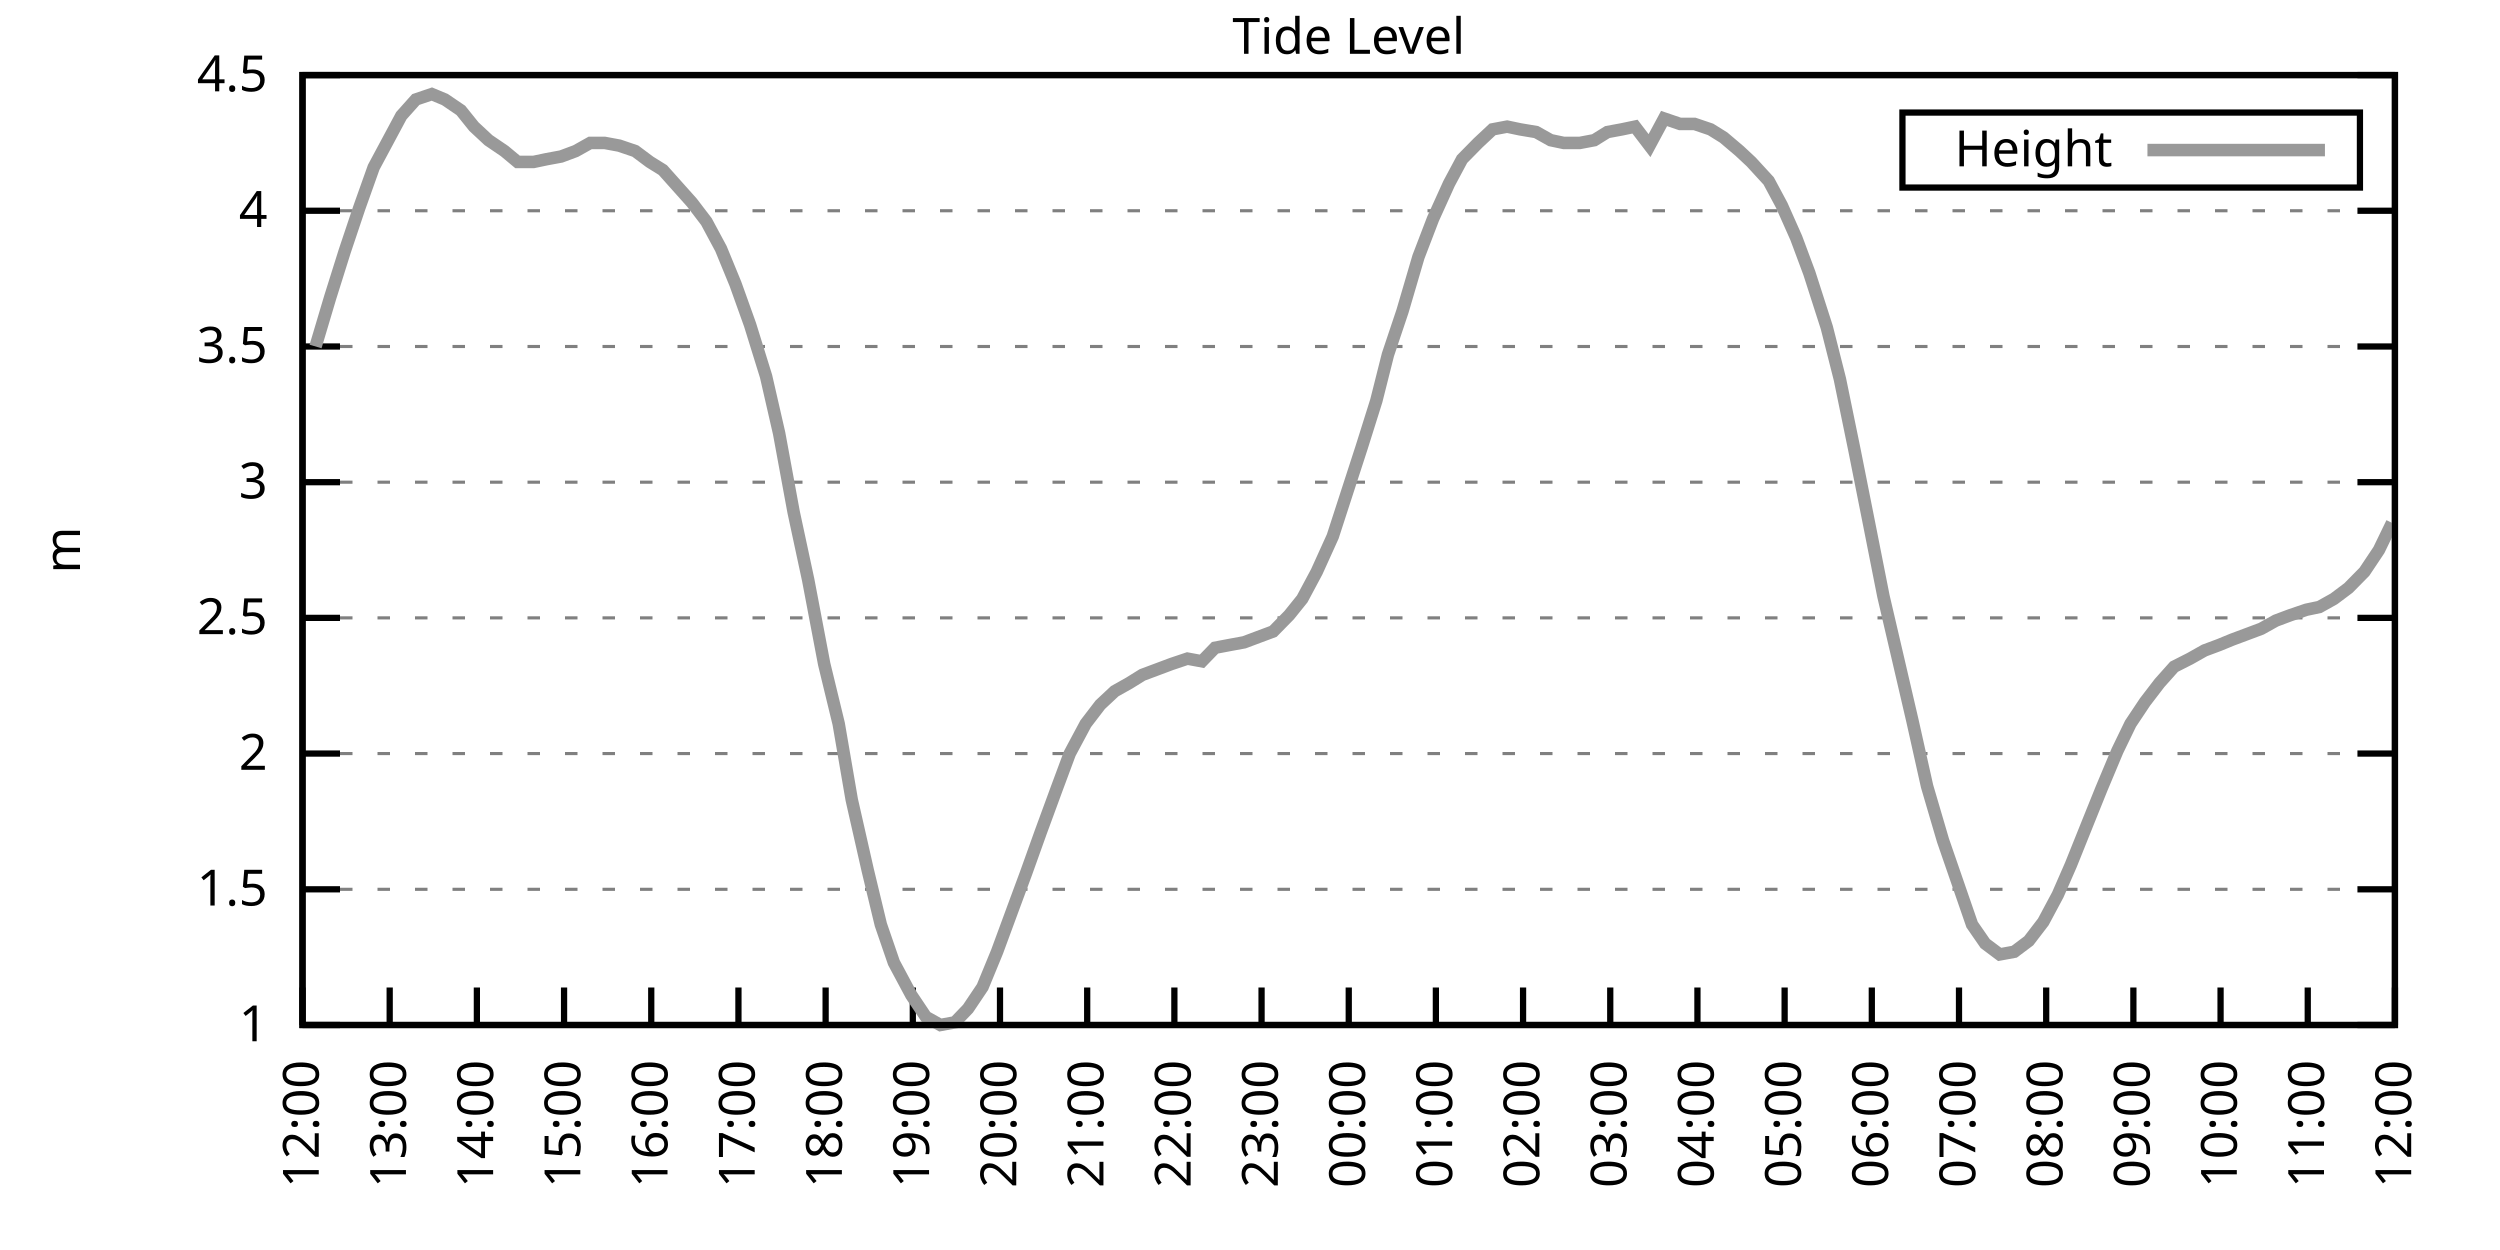
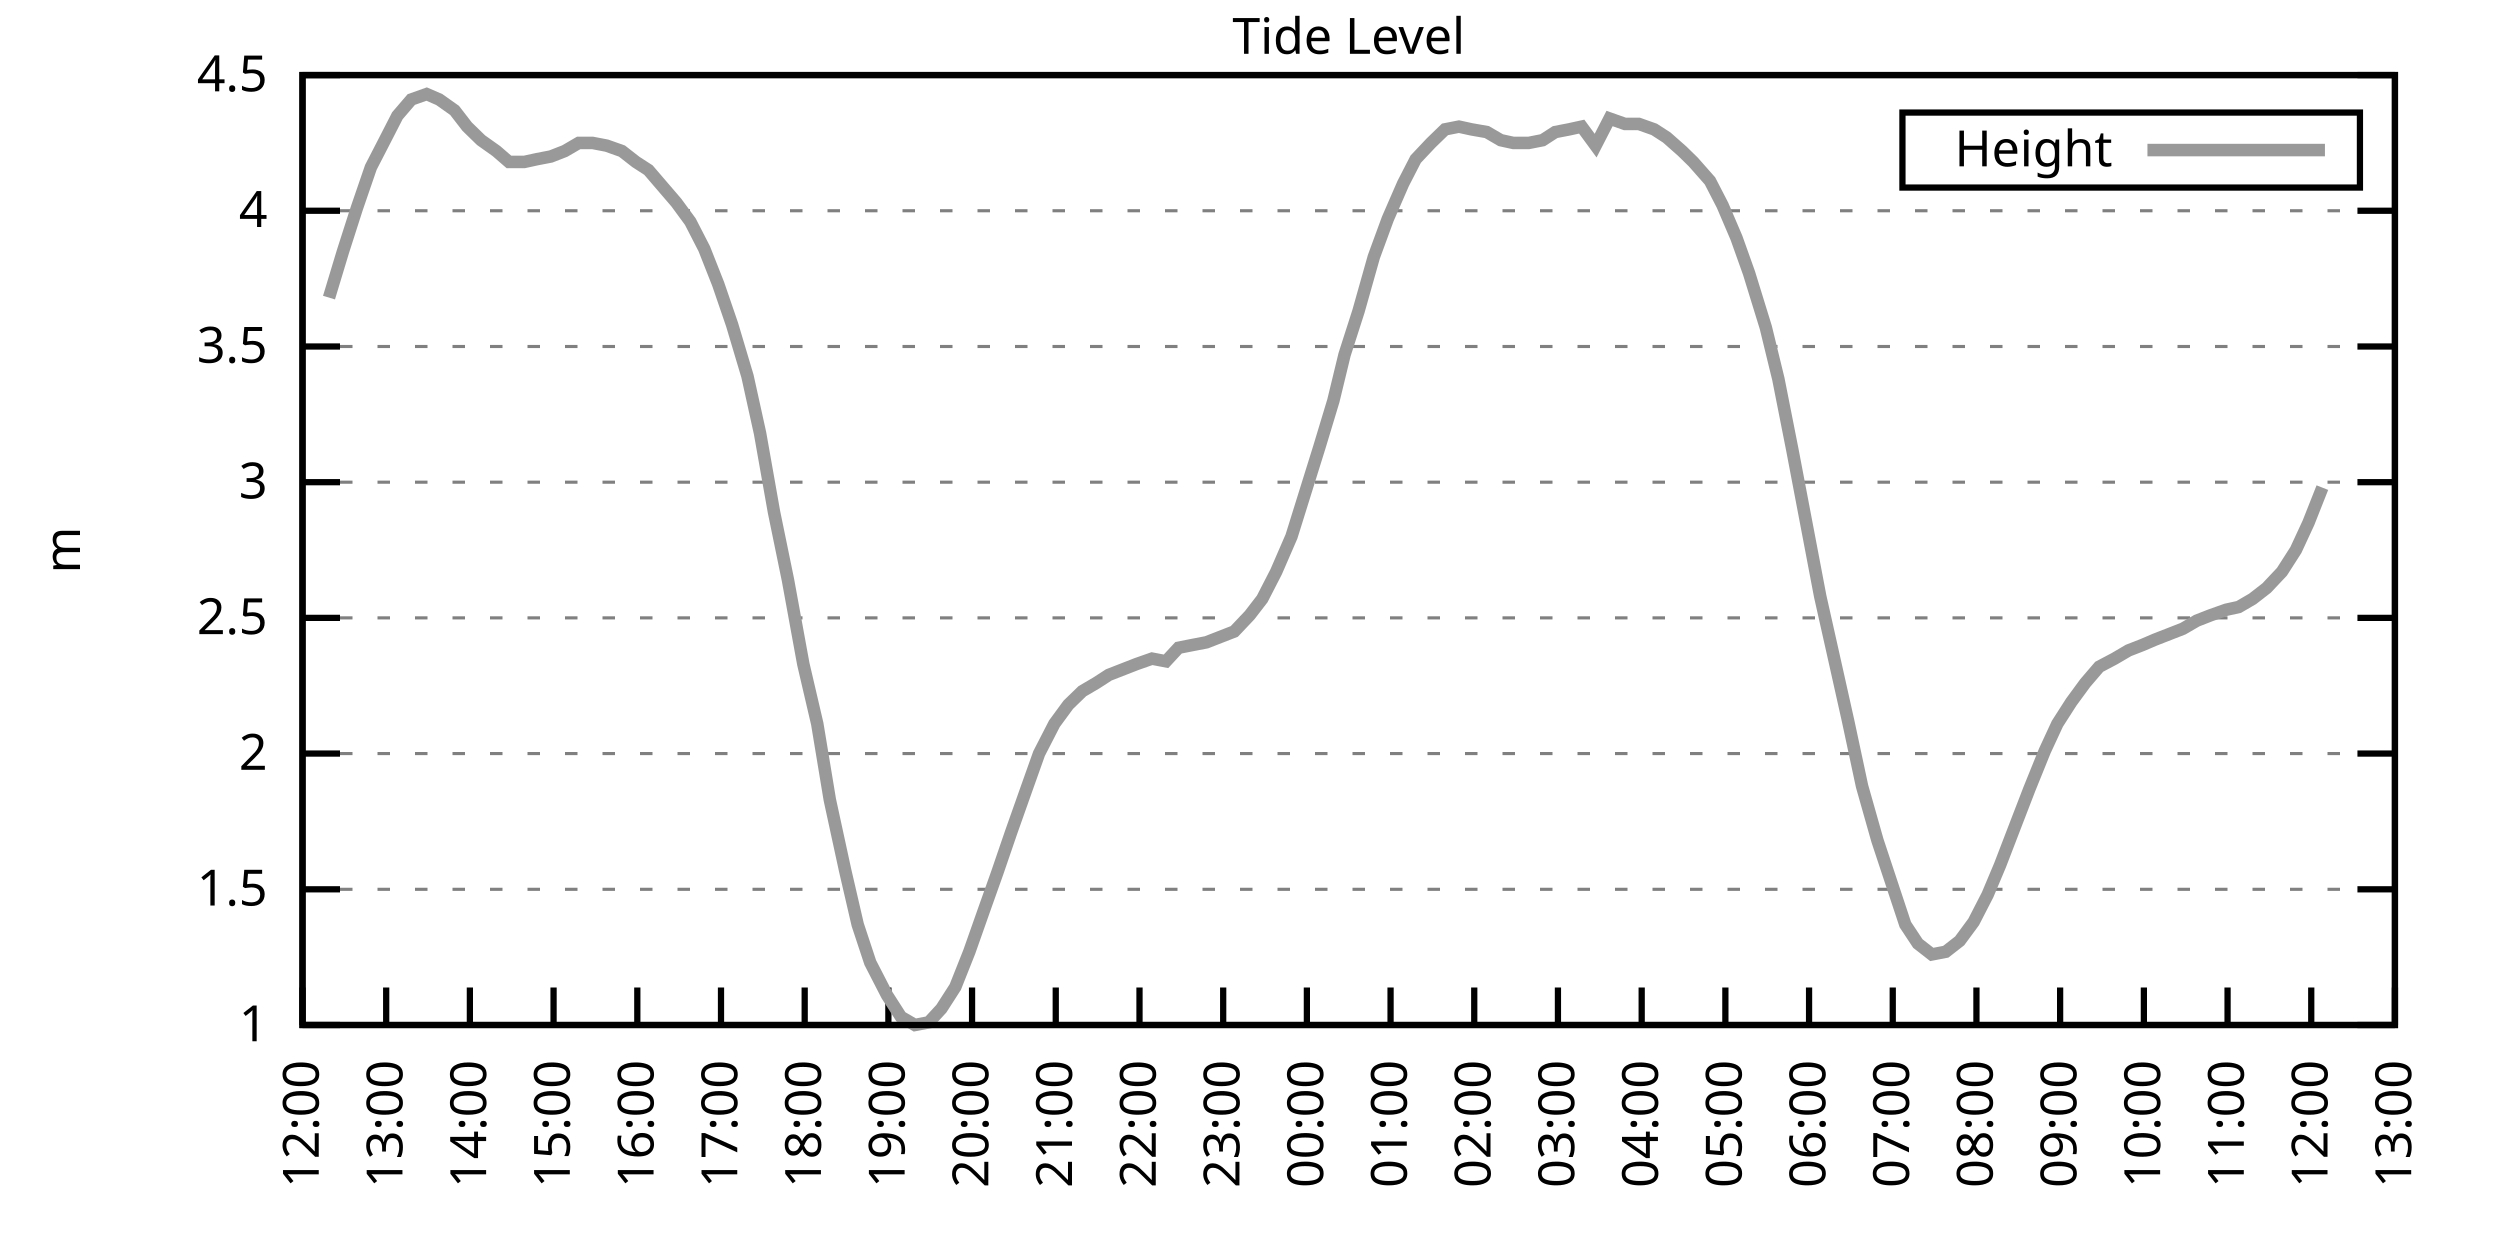
<svg xmlns="http://www.w3.org/2000/svg" xmlns:xlink="http://www.w3.org/1999/xlink" width="400" height="200" viewBox="0 0 400 200">
  <g id="gnuplot_canvas">
    <rect x="0" y="0" width="400" height="200" fill="none" />
    <defs>
      <circle id="gpDot" r="0.5" stroke-width="0.5" stroke="currentColor" />
      <path id="gpPt0" stroke-width="0.333" stroke="currentColor" d="M-1,0 h2 M0,-1 v2" />
      <path id="gpPt1" stroke-width="0.333" stroke="currentColor" d="M-1,-1 L1,1 M1,-1 L-1,1" />
      <path id="gpPt2" stroke-width="0.333" stroke="currentColor" d="M-1,0 L1,0 M0,-1 L0,1 M-1,-1 L1,1 M-1,1 L1,-1" />
      <rect id="gpPt3" stroke-width="0.333" stroke="currentColor" x="-1" y="-1" width="2" height="2" />
      <rect id="gpPt4" stroke-width="0.333" stroke="currentColor" fill="currentColor" x="-1" y="-1" width="2" height="2" />
      <circle id="gpPt5" stroke-width="0.333" stroke="currentColor" cx="0" cy="0" r="1" />
      <use xlink:href="#gpPt5" id="gpPt6" fill="currentColor" stroke="none" />
      <path id="gpPt7" stroke-width="0.333" stroke="currentColor" d="M0,-1.33 L-1.33,0.67 L1.33,0.67 z" />
      <use xlink:href="#gpPt7" id="gpPt8" fill="currentColor" stroke="none" />
      <use xlink:href="#gpPt7" id="gpPt9" stroke="currentColor" transform="rotate(180)" />
      <use xlink:href="#gpPt9" id="gpPt10" fill="currentColor" stroke="none" />
      <use xlink:href="#gpPt3" id="gpPt11" stroke="currentColor" transform="rotate(45)" />
      <use xlink:href="#gpPt11" id="gpPt12" fill="currentColor" stroke="none" />
      <path id="gpPt13" stroke-width="0.333" stroke="currentColor" d="M0,1.330 L1.265,0.411 L0.782,-1.067 L-0.782,-1.076 L-1.265,0.411 z" />
      <use xlink:href="#gpPt13" id="gpPt14" fill="currentColor" stroke="none" />
      <filter id="textbox" filterUnits="objectBoundingBox" x="0" y="0" height="1" width="1">
        <feFlood flood-color="white" flood-opacity="1" result="bgnd" />
        <feComposite in="SourceGraphic" in2="bgnd" operator="atop" />
      </filter>
      <filter id="greybox" filterUnits="objectBoundingBox" x="0" y="0" height="1" width="1">
        <feFlood flood-color="lightgrey" flood-opacity="1" result="grey" />
        <feComposite in="SourceGraphic" in2="grey" operator="atop" />
      </filter>
    </defs>
    <g fill="none" color="white" stroke="currentColor" stroke-width="1.00" stroke-linecap="butt" stroke-linejoin="miter">
</g>
    <g fill="none" color="black" stroke="currentColor" stroke-width="1.00" stroke-linecap="butt" stroke-linejoin="miter">
      <g stroke="none" shape-rendering="crispEdges">
        <polygon fill="rgb(255, 255, 255)" points="48.40,164.00 383.18,164.00 383.18,12.02 48.40,12.02 " />
      </g>
    </g>
    <g fill="none" color="black" stroke="currentColor" stroke-width="1.00" stroke-linecap="butt" stroke-linejoin="miter">
</g>
    <g fill="none" color="black" stroke="black" stroke-width="0.50" stroke-linecap="butt" stroke-linejoin="miter">
</g>
    <g fill="none" color="gray" stroke="currentColor" stroke-width="0.50" stroke-linecap="butt" stroke-linejoin="miter">
      <path stroke="gray" stroke-dasharray="2,4" class="gridline" d="M48.40,164.00 L383.19,164.00  " />
    </g>
    <g fill="none" color="gray" stroke="gray" stroke-width="1.00" stroke-linecap="butt" stroke-linejoin="miter">
</g>
    <g fill="none" color="black" stroke="currentColor" stroke-width="1.00" stroke-linecap="butt" stroke-linejoin="miter">
      <path stroke="black" d="M48.40,164.00 L54.40,164.00 M383.19,164.00 L377.19,164.00  " />
      <g transform="translate(42.80,166.60)" stroke="none" fill="black" font-family="Sans" font-size="8.00" text-anchor="end">
        <text>
          <tspan font-family="Sans"> 1</tspan>
        </text>
      </g>
    </g>
    <g fill="none" color="black" stroke="currentColor" stroke-width="1.00" stroke-linecap="butt" stroke-linejoin="miter">
</g>
    <g fill="none" color="black" stroke="black" stroke-width="0.50" stroke-linecap="butt" stroke-linejoin="miter">
</g>
    <g fill="none" color="gray" stroke="currentColor" stroke-width="0.50" stroke-linecap="butt" stroke-linejoin="miter">
      <path stroke="gray" stroke-dasharray="2,4" class="gridline" d="M48.40,142.29 L383.19,142.29  " />
    </g>
    <g fill="none" color="gray" stroke="gray" stroke-width="1.00" stroke-linecap="butt" stroke-linejoin="miter">
</g>
    <g fill="none" color="black" stroke="currentColor" stroke-width="1.00" stroke-linecap="butt" stroke-linejoin="miter">
      <path stroke="black" d="M48.40,142.29 L54.40,142.29 M383.19,142.29 L377.19,142.29  " />
      <g transform="translate(42.80,144.89)" stroke="none" fill="black" font-family="Sans" font-size="8.00" text-anchor="end">
        <text>
          <tspan font-family="Sans"> 1.5</tspan>
        </text>
      </g>
    </g>
    <g fill="none" color="black" stroke="currentColor" stroke-width="1.00" stroke-linecap="butt" stroke-linejoin="miter">
</g>
    <g fill="none" color="black" stroke="black" stroke-width="0.50" stroke-linecap="butt" stroke-linejoin="miter">
</g>
    <g fill="none" color="gray" stroke="currentColor" stroke-width="0.50" stroke-linecap="butt" stroke-linejoin="miter">
      <path stroke="gray" stroke-dasharray="2,4" class="gridline" d="M48.40,120.57 L383.19,120.57  " />
    </g>
    <g fill="none" color="gray" stroke="gray" stroke-width="1.00" stroke-linecap="butt" stroke-linejoin="miter">
</g>
    <g fill="none" color="black" stroke="currentColor" stroke-width="1.00" stroke-linecap="butt" stroke-linejoin="miter">
      <path stroke="black" d="M48.40,120.57 L54.40,120.57 M383.19,120.57 L377.19,120.57  " />
      <g transform="translate(42.80,123.17)" stroke="none" fill="black" font-family="Sans" font-size="8.00" text-anchor="end">
        <text>
          <tspan font-family="Sans"> 2</tspan>
        </text>
      </g>
    </g>
    <g fill="none" color="black" stroke="currentColor" stroke-width="1.00" stroke-linecap="butt" stroke-linejoin="miter">
</g>
    <g fill="none" color="black" stroke="black" stroke-width="0.50" stroke-linecap="butt" stroke-linejoin="miter">
</g>
    <g fill="none" color="gray" stroke="currentColor" stroke-width="0.50" stroke-linecap="butt" stroke-linejoin="miter">
      <path stroke="gray" stroke-dasharray="2,4" class="gridline" d="M48.40,98.86 L383.19,98.86  " />
    </g>
    <g fill="none" color="gray" stroke="gray" stroke-width="1.00" stroke-linecap="butt" stroke-linejoin="miter">
</g>
    <g fill="none" color="black" stroke="currentColor" stroke-width="1.00" stroke-linecap="butt" stroke-linejoin="miter">
      <path stroke="black" d="M48.40,98.86 L54.40,98.86 M383.19,98.86 L377.19,98.86  " />
      <g transform="translate(42.80,101.46)" stroke="none" fill="black" font-family="Sans" font-size="8.00" text-anchor="end">
        <text>
          <tspan font-family="Sans"> 2.5</tspan>
        </text>
      </g>
    </g>
    <g fill="none" color="black" stroke="currentColor" stroke-width="1.00" stroke-linecap="butt" stroke-linejoin="miter">
</g>
    <g fill="none" color="black" stroke="black" stroke-width="0.50" stroke-linecap="butt" stroke-linejoin="miter">
</g>
    <g fill="none" color="gray" stroke="currentColor" stroke-width="0.50" stroke-linecap="butt" stroke-linejoin="miter">
      <path stroke="gray" stroke-dasharray="2,4" class="gridline" d="M48.40,77.15 L383.19,77.15  " />
    </g>
    <g fill="none" color="gray" stroke="gray" stroke-width="1.00" stroke-linecap="butt" stroke-linejoin="miter">
</g>
    <g fill="none" color="black" stroke="currentColor" stroke-width="1.00" stroke-linecap="butt" stroke-linejoin="miter">
      <path stroke="black" d="M48.40,77.15 L54.40,77.15 M383.19,77.15 L377.19,77.15  " />
      <g transform="translate(42.80,79.75)" stroke="none" fill="black" font-family="Sans" font-size="8.00" text-anchor="end">
        <text>
          <tspan font-family="Sans"> 3</tspan>
        </text>
      </g>
    </g>
    <g fill="none" color="black" stroke="currentColor" stroke-width="1.00" stroke-linecap="butt" stroke-linejoin="miter">
</g>
    <g fill="none" color="black" stroke="black" stroke-width="0.50" stroke-linecap="butt" stroke-linejoin="miter">
</g>
    <g fill="none" color="gray" stroke="currentColor" stroke-width="0.50" stroke-linecap="butt" stroke-linejoin="miter">
      <path stroke="gray" stroke-dasharray="2,4" class="gridline" d="M48.40,55.44 L383.19,55.44  " />
    </g>
    <g fill="none" color="gray" stroke="gray" stroke-width="1.00" stroke-linecap="butt" stroke-linejoin="miter">
</g>
    <g fill="none" color="black" stroke="currentColor" stroke-width="1.00" stroke-linecap="butt" stroke-linejoin="miter">
      <path stroke="black" d="M48.40,55.44 L54.40,55.44 M383.19,55.44 L377.19,55.44  " />
      <g transform="translate(42.80,58.04)" stroke="none" fill="black" font-family="Sans" font-size="8.00" text-anchor="end">
        <text>
          <tspan font-family="Sans"> 3.5</tspan>
        </text>
      </g>
    </g>
    <g fill="none" color="black" stroke="currentColor" stroke-width="1.00" stroke-linecap="butt" stroke-linejoin="miter">
</g>
    <g fill="none" color="black" stroke="black" stroke-width="0.50" stroke-linecap="butt" stroke-linejoin="miter">
</g>
    <g fill="none" color="gray" stroke="currentColor" stroke-width="0.50" stroke-linecap="butt" stroke-linejoin="miter">
      <path stroke="gray" stroke-dasharray="2,4" class="gridline" d="M48.40,33.72 L383.19,33.72  " />
    </g>
    <g fill="none" color="gray" stroke="gray" stroke-width="1.00" stroke-linecap="butt" stroke-linejoin="miter">
</g>
    <g fill="none" color="black" stroke="currentColor" stroke-width="1.00" stroke-linecap="butt" stroke-linejoin="miter">
      <path stroke="black" d="M48.40,33.72 L54.40,33.72 M383.19,33.72 L377.19,33.72  " />
      <g transform="translate(42.80,36.32)" stroke="none" fill="black" font-family="Sans" font-size="8.00" text-anchor="end">
        <text>
          <tspan font-family="Sans"> 4</tspan>
        </text>
      </g>
    </g>
    <g fill="none" color="black" stroke="currentColor" stroke-width="1.00" stroke-linecap="butt" stroke-linejoin="miter">
</g>
    <g fill="none" color="black" stroke="black" stroke-width="0.50" stroke-linecap="butt" stroke-linejoin="miter">
</g>
    <g fill="none" color="gray" stroke="currentColor" stroke-width="0.50" stroke-linecap="butt" stroke-linejoin="miter">
      <path stroke="gray" stroke-dasharray="2,4" class="gridline" d="M48.40,12.01 L383.19,12.01  " />
    </g>
    <g fill="none" color="gray" stroke="gray" stroke-width="1.00" stroke-linecap="butt" stroke-linejoin="miter">
</g>
    <g fill="none" color="black" stroke="currentColor" stroke-width="1.00" stroke-linecap="butt" stroke-linejoin="miter">
      <path stroke="black" d="M48.40,12.01 L54.40,12.01 M383.19,12.01 L377.19,12.01  " />
      <g transform="translate(42.80,14.61)" stroke="none" fill="black" font-family="Sans" font-size="8.00" text-anchor="end">
        <text>
          <tspan font-family="Sans"> 4.5</tspan>
        </text>
      </g>
    </g>
    <g fill="none" color="black" stroke="currentColor" stroke-width="1.00" stroke-linecap="butt" stroke-linejoin="miter">
      <path stroke="black" d="M48.40,164.00 L48.40,158.00  " />
      <g transform="translate(51.00,169.60) rotate(270.00)" stroke="none" fill="black" font-family="Sans" font-size="8.00" text-anchor="end">
        <text>
          <tspan font-family="Sans">12:00</tspan>
        </text>
      </g>
    </g>
    <g fill="none" color="black" stroke="currentColor" stroke-width="1.00" stroke-linecap="butt" stroke-linejoin="miter">
-       <path stroke="black" d="M62.35,164.00 L62.35,158.00  " />
-       <g transform="translate(64.95,169.60) rotate(270.00)" stroke="none" fill="black" font-family="Sans" font-size="8.00" text-anchor="end">
+       <path stroke="black" d="M61.79,164.00 L61.79,158.00  " />
+       <g transform="translate(64.39,169.60) rotate(270.00)" stroke="none" fill="black" font-family="Sans" font-size="8.00" text-anchor="end">
        <text>
          <tspan font-family="Sans">13:00</tspan>
        </text>
      </g>
    </g>
    <g fill="none" color="black" stroke="currentColor" stroke-width="1.00" stroke-linecap="butt" stroke-linejoin="miter">
-       <path stroke="black" d="M76.30,164.00 L76.30,158.00  " />
-       <g transform="translate(78.90,169.60) rotate(270.00)" stroke="none" fill="black" font-family="Sans" font-size="8.00" text-anchor="end">
+       <path stroke="black" d="M75.18,164.00 L75.18,158.00  " />
+       <g transform="translate(77.78,169.60) rotate(270.00)" stroke="none" fill="black" font-family="Sans" font-size="8.00" text-anchor="end">
        <text>
          <tspan font-family="Sans">14:00</tspan>
        </text>
      </g>
    </g>
    <g fill="none" color="black" stroke="currentColor" stroke-width="1.00" stroke-linecap="butt" stroke-linejoin="miter">
-       <path stroke="black" d="M90.25,164.00 L90.25,158.00  " />
-       <g transform="translate(92.85,169.60) rotate(270.00)" stroke="none" fill="black" font-family="Sans" font-size="8.00" text-anchor="end">
+       <path stroke="black" d="M88.57,164.00 L88.57,158.00  " />
+       <g transform="translate(91.17,169.60) rotate(270.00)" stroke="none" fill="black" font-family="Sans" font-size="8.00" text-anchor="end">
        <text>
          <tspan font-family="Sans">15:00</tspan>
        </text>
      </g>
    </g>
    <g fill="none" color="black" stroke="currentColor" stroke-width="1.00" stroke-linecap="butt" stroke-linejoin="miter">
-       <path stroke="black" d="M104.20,164.00 L104.20,158.00  " />
-       <g transform="translate(106.80,169.60) rotate(270.00)" stroke="none" fill="black" font-family="Sans" font-size="8.00" text-anchor="end">
+       <path stroke="black" d="M101.97,164.00 L101.97,158.00  " />
+       <g transform="translate(104.57,169.60) rotate(270.00)" stroke="none" fill="black" font-family="Sans" font-size="8.00" text-anchor="end">
        <text>
          <tspan font-family="Sans">16:00</tspan>
        </text>
      </g>
    </g>
    <g fill="none" color="black" stroke="currentColor" stroke-width="1.00" stroke-linecap="butt" stroke-linejoin="miter">
-       <path stroke="black" d="M118.15,164.00 L118.15,158.00  " />
-       <g transform="translate(120.75,169.60) rotate(270.00)" stroke="none" fill="black" font-family="Sans" font-size="8.00" text-anchor="end">
+       <path stroke="black" d="M115.36,164.00 L115.36,158.00  " />
+       <g transform="translate(117.96,169.60) rotate(270.00)" stroke="none" fill="black" font-family="Sans" font-size="8.00" text-anchor="end">
        <text>
          <tspan font-family="Sans">17:00</tspan>
        </text>
      </g>
    </g>
    <g fill="none" color="black" stroke="currentColor" stroke-width="1.00" stroke-linecap="butt" stroke-linejoin="miter">
-       <path stroke="black" d="M132.10,164.00 L132.10,158.00  " />
-       <g transform="translate(134.70,169.60) rotate(270.00)" stroke="none" fill="black" font-family="Sans" font-size="8.00" text-anchor="end">
+       <path stroke="black" d="M128.75,164.00 L128.75,158.00  " />
+       <g transform="translate(131.35,169.60) rotate(270.00)" stroke="none" fill="black" font-family="Sans" font-size="8.00" text-anchor="end">
        <text>
          <tspan font-family="Sans">18:00</tspan>
        </text>
      </g>
    </g>
    <g fill="none" color="black" stroke="currentColor" stroke-width="1.00" stroke-linecap="butt" stroke-linejoin="miter">
-       <path stroke="black" d="M146.05,164.00 L146.05,158.00  " />
-       <g transform="translate(148.65,169.60) rotate(270.00)" stroke="none" fill="black" font-family="Sans" font-size="8.00" text-anchor="end">
+       <path stroke="black" d="M142.14,164.00 L142.14,158.00  " />
+       <g transform="translate(144.74,169.60) rotate(270.00)" stroke="none" fill="black" font-family="Sans" font-size="8.00" text-anchor="end">
        <text>
          <tspan font-family="Sans">19:00</tspan>
        </text>
      </g>
    </g>
    <g fill="none" color="black" stroke="currentColor" stroke-width="1.00" stroke-linecap="butt" stroke-linejoin="miter">
-       <path stroke="black" d="M160.00,164.00 L160.00,158.00  " />
-       <g transform="translate(162.60,169.60) rotate(270.00)" stroke="none" fill="black" font-family="Sans" font-size="8.00" text-anchor="end">
+       <path stroke="black" d="M155.53,164.00 L155.53,158.00  " />
+       <g transform="translate(158.13,169.60) rotate(270.00)" stroke="none" fill="black" font-family="Sans" font-size="8.00" text-anchor="end">
        <text>
          <tspan font-family="Sans">20:00</tspan>
        </text>
      </g>
    </g>
    <g fill="none" color="black" stroke="currentColor" stroke-width="1.00" stroke-linecap="butt" stroke-linejoin="miter">
-       <path stroke="black" d="M173.95,164.00 L173.95,158.00  " />
-       <g transform="translate(176.55,169.60) rotate(270.00)" stroke="none" fill="black" font-family="Sans" font-size="8.00" text-anchor="end">
+       <path stroke="black" d="M168.92,164.00 L168.92,158.00  " />
+       <g transform="translate(171.52,169.60) rotate(270.00)" stroke="none" fill="black" font-family="Sans" font-size="8.00" text-anchor="end">
        <text>
          <tspan font-family="Sans">21:00</tspan>
        </text>
      </g>
    </g>
    <g fill="none" color="black" stroke="currentColor" stroke-width="1.00" stroke-linecap="butt" stroke-linejoin="miter">
-       <path stroke="black" d="M187.90,164.00 L187.90,158.00  " />
-       <g transform="translate(190.50,169.60) rotate(270.00)" stroke="none" fill="black" font-family="Sans" font-size="8.00" text-anchor="end">
+       <path stroke="black" d="M182.32,164.00 L182.32,158.00  " />
+       <g transform="translate(184.92,169.60) rotate(270.00)" stroke="none" fill="black" font-family="Sans" font-size="8.00" text-anchor="end">
        <text>
          <tspan font-family="Sans">22:00</tspan>
        </text>
      </g>
    </g>
    <g fill="none" color="black" stroke="currentColor" stroke-width="1.00" stroke-linecap="butt" stroke-linejoin="miter">
-       <path stroke="black" d="M201.85,164.00 L201.85,158.00  " />
-       <g transform="translate(204.45,169.60) rotate(270.00)" stroke="none" fill="black" font-family="Sans" font-size="8.00" text-anchor="end">
+       <path stroke="black" d="M195.71,164.00 L195.71,158.00  " />
+       <g transform="translate(198.31,169.60) rotate(270.00)" stroke="none" fill="black" font-family="Sans" font-size="8.00" text-anchor="end">
        <text>
          <tspan font-family="Sans">23:00</tspan>
        </text>
      </g>
    </g>
    <g fill="none" color="black" stroke="currentColor" stroke-width="1.00" stroke-linecap="butt" stroke-linejoin="miter">
-       <path stroke="black" d="M215.80,164.00 L215.80,158.00  " />
-       <g transform="translate(218.40,169.60) rotate(270.00)" stroke="none" fill="black" font-family="Sans" font-size="8.00" text-anchor="end">
+       <path stroke="black" d="M209.10,164.00 L209.10,158.00  " />
+       <g transform="translate(211.70,169.60) rotate(270.00)" stroke="none" fill="black" font-family="Sans" font-size="8.00" text-anchor="end">
        <text>
          <tspan font-family="Sans">00:00</tspan>
        </text>
      </g>
    </g>
    <g fill="none" color="black" stroke="currentColor" stroke-width="1.00" stroke-linecap="butt" stroke-linejoin="miter">
-       <path stroke="black" d="M229.74,164.00 L229.74,158.00  " />
-       <g transform="translate(232.34,169.60) rotate(270.00)" stroke="none" fill="black" font-family="Sans" font-size="8.00" text-anchor="end">
+       <path stroke="black" d="M222.49,164.00 L222.49,158.00  " />
+       <g transform="translate(225.09,169.60) rotate(270.00)" stroke="none" fill="black" font-family="Sans" font-size="8.00" text-anchor="end">
        <text>
          <tspan font-family="Sans">01:00</tspan>
        </text>
      </g>
    </g>
    <g fill="none" color="black" stroke="currentColor" stroke-width="1.00" stroke-linecap="butt" stroke-linejoin="miter">
-       <path stroke="black" d="M243.69,164.00 L243.69,158.00  " />
-       <g transform="translate(246.29,169.60) rotate(270.00)" stroke="none" fill="black" font-family="Sans" font-size="8.00" text-anchor="end">
+       <path stroke="black" d="M235.88,164.00 L235.88,158.00  " />
+       <g transform="translate(238.48,169.60) rotate(270.00)" stroke="none" fill="black" font-family="Sans" font-size="8.00" text-anchor="end">
        <text>
          <tspan font-family="Sans">02:00</tspan>
        </text>
      </g>
    </g>
    <g fill="none" color="black" stroke="currentColor" stroke-width="1.00" stroke-linecap="butt" stroke-linejoin="miter">
-       <path stroke="black" d="M257.64,164.00 L257.64,158.00  " />
-       <g transform="translate(260.24,169.60) rotate(270.00)" stroke="none" fill="black" font-family="Sans" font-size="8.00" text-anchor="end">
+       <path stroke="black" d="M249.27,164.00 L249.27,158.00  " />
+       <g transform="translate(251.87,169.60) rotate(270.00)" stroke="none" fill="black" font-family="Sans" font-size="8.00" text-anchor="end">
        <text>
          <tspan font-family="Sans">03:00</tspan>
        </text>
      </g>
    </g>
    <g fill="none" color="black" stroke="currentColor" stroke-width="1.00" stroke-linecap="butt" stroke-linejoin="miter">
-       <path stroke="black" d="M271.59,164.00 L271.59,158.00  " />
-       <g transform="translate(274.19,169.60) rotate(270.00)" stroke="none" fill="black" font-family="Sans" font-size="8.00" text-anchor="end">
+       <path stroke="black" d="M262.67,164.00 L262.67,158.00  " />
+       <g transform="translate(265.27,169.60) rotate(270.00)" stroke="none" fill="black" font-family="Sans" font-size="8.00" text-anchor="end">
        <text>
          <tspan font-family="Sans">04:00</tspan>
        </text>
      </g>
    </g>
    <g fill="none" color="black" stroke="currentColor" stroke-width="1.00" stroke-linecap="butt" stroke-linejoin="miter">
-       <path stroke="black" d="M285.54,164.00 L285.54,158.00  " />
-       <g transform="translate(288.14,169.60) rotate(270.00)" stroke="none" fill="black" font-family="Sans" font-size="8.00" text-anchor="end">
+       <path stroke="black" d="M276.06,164.00 L276.06,158.00  " />
+       <g transform="translate(278.66,169.60) rotate(270.00)" stroke="none" fill="black" font-family="Sans" font-size="8.00" text-anchor="end">
        <text>
          <tspan font-family="Sans">05:00</tspan>
        </text>
      </g>
    </g>
    <g fill="none" color="black" stroke="currentColor" stroke-width="1.00" stroke-linecap="butt" stroke-linejoin="miter">
-       <path stroke="black" d="M299.49,164.00 L299.49,158.00  " />
-       <g transform="translate(302.09,169.60) rotate(270.00)" stroke="none" fill="black" font-family="Sans" font-size="8.00" text-anchor="end">
+       <path stroke="black" d="M289.45,164.00 L289.45,158.00  " />
+       <g transform="translate(292.05,169.60) rotate(270.00)" stroke="none" fill="black" font-family="Sans" font-size="8.00" text-anchor="end">
        <text>
          <tspan font-family="Sans">06:00</tspan>
        </text>
      </g>
    </g>
    <g fill="none" color="black" stroke="currentColor" stroke-width="1.00" stroke-linecap="butt" stroke-linejoin="miter">
-       <path stroke="black" d="M313.44,164.00 L313.44,158.00  " />
-       <g transform="translate(316.04,169.60) rotate(270.00)" stroke="none" fill="black" font-family="Sans" font-size="8.00" text-anchor="end">
+       <path stroke="black" d="M302.84,164.00 L302.84,158.00  " />
+       <g transform="translate(305.44,169.60) rotate(270.00)" stroke="none" fill="black" font-family="Sans" font-size="8.00" text-anchor="end">
        <text>
          <tspan font-family="Sans">07:00</tspan>
        </text>
      </g>
    </g>
    <g fill="none" color="black" stroke="currentColor" stroke-width="1.00" stroke-linecap="butt" stroke-linejoin="miter">
-       <path stroke="black" d="M327.39,164.00 L327.39,158.00  " />
-       <g transform="translate(329.99,169.60) rotate(270.00)" stroke="none" fill="black" font-family="Sans" font-size="8.00" text-anchor="end">
+       <path stroke="black" d="M316.23,164.00 L316.23,158.00  " />
+       <g transform="translate(318.83,169.60) rotate(270.00)" stroke="none" fill="black" font-family="Sans" font-size="8.00" text-anchor="end">
        <text>
          <tspan font-family="Sans">08:00</tspan>
        </text>
      </g>
    </g>
    <g fill="none" color="black" stroke="currentColor" stroke-width="1.00" stroke-linecap="butt" stroke-linejoin="miter">
-       <path stroke="black" d="M341.34,164.00 L341.34,158.00  " />
-       <g transform="translate(343.94,169.60) rotate(270.00)" stroke="none" fill="black" font-family="Sans" font-size="8.00" text-anchor="end">
+       <path stroke="black" d="M329.62,164.00 L329.62,158.00  " />
+       <g transform="translate(332.22,169.60) rotate(270.00)" stroke="none" fill="black" font-family="Sans" font-size="8.00" text-anchor="end">
        <text>
          <tspan font-family="Sans">09:00</tspan>
        </text>
      </g>
    </g>
    <g fill="none" color="black" stroke="currentColor" stroke-width="1.00" stroke-linecap="butt" stroke-linejoin="miter">
-       <path stroke="black" d="M355.29,164.00 L355.29,158.00  " />
-       <g transform="translate(357.89,169.60) rotate(270.00)" stroke="none" fill="black" font-family="Sans" font-size="8.00" text-anchor="end">
+       <path stroke="black" d="M343.02,164.00 L343.02,158.00  " />
+       <g transform="translate(345.62,169.60) rotate(270.00)" stroke="none" fill="black" font-family="Sans" font-size="8.00" text-anchor="end">
        <text>
          <tspan font-family="Sans">10:00</tspan>
        </text>
      </g>
    </g>
    <g fill="none" color="black" stroke="currentColor" stroke-width="1.00" stroke-linecap="butt" stroke-linejoin="miter">
-       <path stroke="black" d="M369.24,164.00 L369.24,158.00  " />
-       <g transform="translate(371.84,169.60) rotate(270.00)" stroke="none" fill="black" font-family="Sans" font-size="8.00" text-anchor="end">
+       <path stroke="black" d="M356.41,164.00 L356.41,158.00  " />
+       <g transform="translate(359.01,169.60) rotate(270.00)" stroke="none" fill="black" font-family="Sans" font-size="8.00" text-anchor="end">
        <text>
          <tspan font-family="Sans">11:00</tspan>
+         </text>
+       </g>
+     </g>
+     <g fill="none" color="black" stroke="currentColor" stroke-width="1.00" stroke-linecap="butt" stroke-linejoin="miter">
+       <path stroke="black" d="M369.80,164.00 L369.80,158.00  " />
+       <g transform="translate(372.40,169.60) rotate(270.00)" stroke="none" fill="black" font-family="Sans" font-size="8.00" text-anchor="end">
+         <text>
+           <tspan font-family="Sans">12:00</tspan>
        </text>
      </g>
    </g>
    <g fill="none" color="black" stroke="currentColor" stroke-width="1.00" stroke-linecap="butt" stroke-linejoin="miter">
      <path stroke="black" d="M383.19,164.00 L383.19,158.00  " />
      <g transform="translate(385.79,169.60) rotate(270.00)" stroke="none" fill="black" font-family="Sans" font-size="8.00" text-anchor="end">
        <text>
-           <tspan font-family="Sans">12:00</tspan>
+           <tspan font-family="Sans">13:00</tspan>
        </text>
      </g>
    </g>
    <g fill="none" color="black" stroke="currentColor" stroke-width="1.00" stroke-linecap="butt" stroke-linejoin="miter">
</g>
    <g fill="none" color="black" stroke="currentColor" stroke-width="1.00" stroke-linecap="butt" stroke-linejoin="miter">
      <path stroke="black" d="M48.40,12.01 L48.40,164.00 L383.19,164.00 L383.19,12.01 L48.40,12.01 Z  " />
    </g>
    <g fill="none" color="black" stroke="currentColor" stroke-width="1.00" stroke-linecap="butt" stroke-linejoin="miter">
</g>
    <g fill="none" color="black" stroke="currentColor" stroke-width="1.00" stroke-linecap="butt" stroke-linejoin="miter">
      <path stroke="black" d="M304.39,30.01 L304.39,18.01 L377.59,18.01 L377.59,30.01 L304.39,30.01 Z  " />
    </g>
    <g id="Tide_level_plot_1">
      <g fill="none" color="white" stroke="black" stroke-width="2.00" stroke-linecap="butt" stroke-linejoin="miter">
</g>
      <g fill="none" color="black" stroke="currentColor" stroke-width="2.00" stroke-linecap="butt" stroke-linejoin="miter">
        <g transform="translate(337.99,26.61)" stroke="none" fill="black" font-family="Sans" font-size="8.00" text-anchor="end">
          <text>
            <tspan font-family="Sans">Height</tspan>
          </text>
        </g>
      </g>
      <g fill="none" color="black" stroke="currentColor" stroke-width="2.00" stroke-linecap="butt" stroke-linejoin="miter">
-         <path stroke="rgb(153, 153, 153)" d="M343.59,24.01 L371.99,24.01 M50.49,55.44 L52.82,47.62 L55.14,40.24 L57.47,33.29 L59.79,26.77 L61.88,22.87   L64.21,18.52 L66.53,15.92 L69.09,15.05 L71.18,15.92 L73.74,17.66 L75.83,20.26 L78.16,22.43 L80.72,24.17   L82.81,25.91 L85.37,25.91 L87.46,25.47 L89.78,25.04 L92.11,24.17 L94.43,22.87 L96.76,22.87 L99.08,23.30   L101.64,24.17 L103.97,25.91 L106.06,27.21 L108.38,29.81 L110.71,32.42 L113.03,35.46 L115.36,39.80 L117.68,45.45   L120.01,51.96 L122.57,60.21 L124.66,69.33 L126.98,81.93 L129.31,92.78 L131.87,106.24 L134.19,115.80 L136.28,127.96   L138.84,139.25 L140.93,147.93 L143.02,154.01 L145.81,159.22 L148.14,162.70 L150.46,164.00 L152.79,163.57 L154.88,161.39   L157.21,157.92 L159.53,152.28 L162.09,145.33 L164.18,139.68 L166.51,133.17 L169.06,126.22 L171.16,120.57 L173.71,115.80   L176.04,112.76 L178.36,110.59 L180.69,109.28 L182.78,107.98 L185.11,107.11 L187.43,106.24 L189.99,105.38 L192.31,105.81   L194.41,103.64 L196.73,103.20 L199.06,102.77 L201.38,101.90 L203.71,101.03 L206.26,98.43 L208.36,95.82 L210.68,91.48   L213.24,85.83 L217.89,71.50 L220.21,64.12 L222.07,56.74 L224.40,49.79 L226.95,41.11 L229.28,35.03 L231.84,29.38   L233.93,25.47 L236.49,22.87 L238.81,20.70 L241.14,20.26 L243.23,20.70 L245.79,21.13 L248.11,22.43 L250.20,22.87   L252.76,22.87 L255.09,22.43 L257.18,21.13 L259.50,20.70 L261.60,20.26 L263.92,23.30 L266.25,18.96 L268.80,19.83   L271.13,19.83 L273.69,20.70 L275.78,22.00 L278.34,24.17 L280.20,25.91 L282.99,28.95 L285.08,32.85 L287.40,38.07   L289.50,43.71 L292.29,52.40 L294.38,60.65 L296.70,71.94 L299.03,83.66 L301.35,95.39 L303.68,105.38 L306.00,115.36   L308.33,125.79 L310.88,134.47 L315.53,147.93 L317.63,150.97 L319.95,152.71 L322.28,152.28 L324.60,150.54 L326.93,147.50   L329.25,143.16 L331.34,138.38 L334.13,131.43 L336.23,126.22 L338.78,120.14 L340.88,115.80 L343.20,112.32 L345.53,109.28   L347.85,106.68 L350.41,105.38 L352.73,104.07 L355.06,103.20 L357.15,102.34 L359.48,101.47 L361.80,100.60 L364.13,99.30   L366.45,98.43 L369.01,97.56 L371.10,97.12 L373.43,95.82 L375.75,94.08 L378.31,91.48 L380.63,88.00 L382.73,83.66    " />
+         <path stroke="rgb(153, 153, 153)" d="M343.59,24.01 L371.99,24.01 M52.64,47.62 L54.87,40.24 L57.10,33.29 L59.34,26.77 L61.35,22.87 L63.58,18.52   L65.81,15.92 L68.26,15.05 L70.27,15.92 L72.73,17.66 L74.74,20.26 L76.97,22.43 L79.42,24.17 L81.43,25.91   L83.89,25.91 L85.90,25.47 L88.13,25.04 L90.36,24.17 L92.59,22.87 L94.82,22.87 L97.06,23.30 L99.51,24.17   L101.74,25.91 L103.75,27.21 L105.98,29.81 L108.22,32.42 L110.45,35.46 L112.68,39.80 L114.91,45.45 L117.14,51.96   L119.60,60.21 L121.61,69.33 L123.84,81.93 L126.07,92.78 L128.53,106.24 L130.76,115.80 L132.77,127.96 L135.22,139.25   L137.23,147.93 L139.24,154.01 L141.92,159.22 L144.15,162.70 L146.38,164.00 L148.61,163.57 L150.62,161.39 L152.85,157.92   L155.09,152.28 L157.54,145.33 L159.55,139.68 L161.78,133.17 L164.24,126.22 L166.25,120.57 L168.70,115.80 L170.93,112.76   L173.17,110.59 L175.40,109.28 L177.41,107.98 L179.64,107.11 L181.87,106.24 L184.32,105.38 L186.56,105.81 L188.57,103.64   L190.80,103.20 L193.03,102.77 L195.26,101.90 L197.49,101.03 L199.95,98.43 L201.96,95.82 L204.19,91.48 L206.64,85.83   L211.11,71.50 L213.34,64.12 L215.13,56.74 L217.36,49.79 L219.81,41.11 L222.04,35.03 L224.50,29.38 L226.51,25.47   L228.96,22.87 L231.20,20.70 L233.43,20.26 L235.44,20.70 L237.89,21.13 L240.12,22.43 L242.13,22.87 L244.59,22.87   L246.82,22.43 L248.83,21.13 L251.06,20.70 L253.07,20.26 L255.30,23.30 L257.53,18.96 L259.99,19.83 L262.22,19.83   L264.67,20.70 L266.68,22.00 L269.14,24.17 L270.92,25.91 L273.60,28.95 L275.61,32.85 L277.84,38.07 L279.85,43.71   L282.53,52.40 L284.54,60.65 L286.77,71.94 L289.00,83.66 L291.23,95.39 L293.47,105.38 L295.70,115.36 L297.93,125.79   L300.39,134.47 L304.85,147.93 L306.86,150.97 L309.09,152.71 L311.32,152.28 L313.55,150.54 L315.79,147.50 L318.02,143.16   L320.03,138.38 L322.70,131.43 L324.71,126.22 L327.17,120.14 L329.18,115.80 L331.41,112.32 L333.64,109.28 L335.87,106.68   L338.33,105.38 L340.56,104.07 L342.79,103.20 L344.80,102.34 L347.03,101.47 L349.26,100.60 L351.50,99.30 L353.73,98.43   L356.18,97.56 L358.19,97.12 L360.42,95.82 L362.66,94.08 L365.11,91.48 L367.34,88.00 L369.35,83.66 L371.58,78.02    " />
      </g>
    </g>
    <g fill="none" color="black" stroke="currentColor" stroke-width="2.00" stroke-linecap="butt" stroke-linejoin="miter">
</g>
    <g fill="none" color="black" stroke="black" stroke-width="1.00" stroke-linecap="butt" stroke-linejoin="miter">
</g>
    <g fill="none" color="black" stroke="currentColor" stroke-width="1.00" stroke-linecap="butt" stroke-linejoin="miter">
      <path stroke="black" d="M48.40,12.01 L48.40,164.00 L383.19,164.00 L383.19,12.01 L48.40,12.01 Z  " />
      <g transform="translate(12.80,88.01) rotate(270.00)" stroke="none" fill="black" font-family="Sans" font-size="8.00" text-anchor="middle">
        <text>
          <tspan font-family="Sans">m</tspan>
        </text>
      </g>
    </g>
    <g fill="none" color="black" stroke="currentColor" stroke-width="1.00" stroke-linecap="butt" stroke-linejoin="miter">
</g>
    <g fill="none" color="black" stroke="currentColor" stroke-width="1.00" stroke-linecap="butt" stroke-linejoin="miter">
      <g transform="translate(215.79,8.61)" stroke="none" fill="black" font-family="Sans" font-size="8.00" text-anchor="middle">
        <text>
          <tspan font-family="Sans">Tide Level</tspan>
        </text>
      </g>
    </g>
    <g fill="none" color="black" stroke="currentColor" stroke-width="1.00" stroke-linecap="butt" stroke-linejoin="miter">
</g>
  </g>
</svg>
